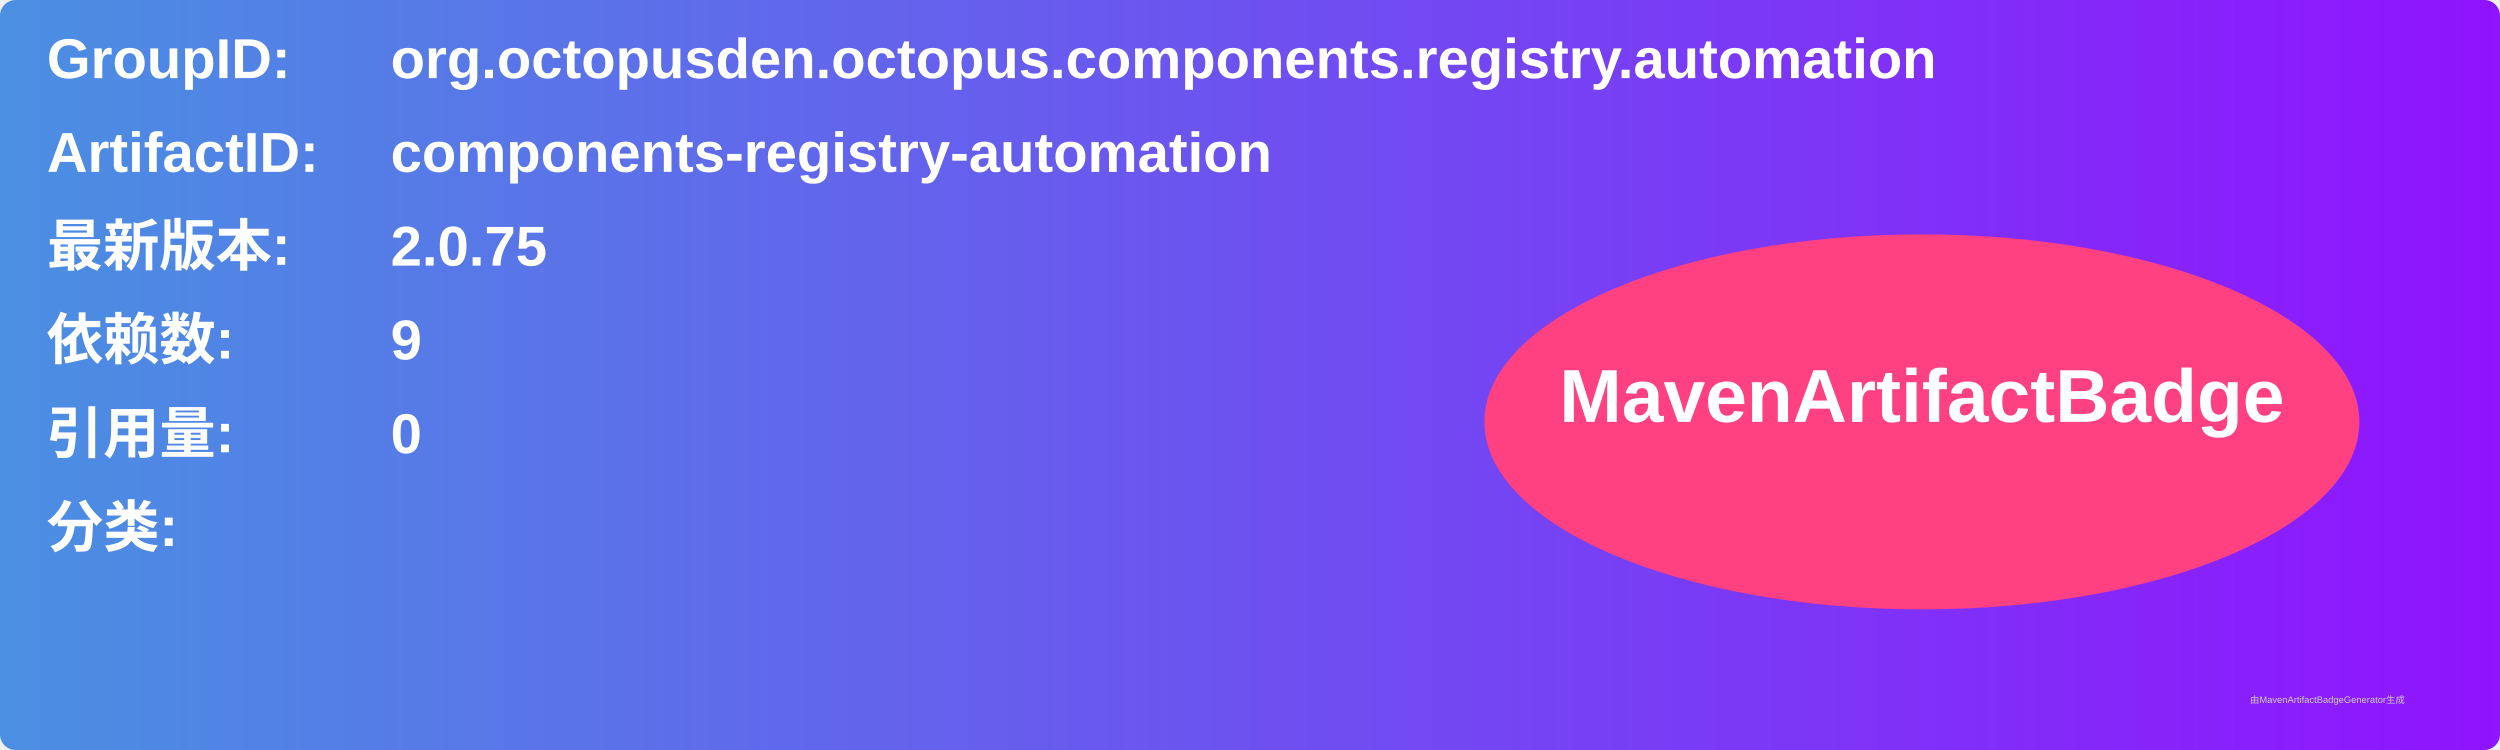
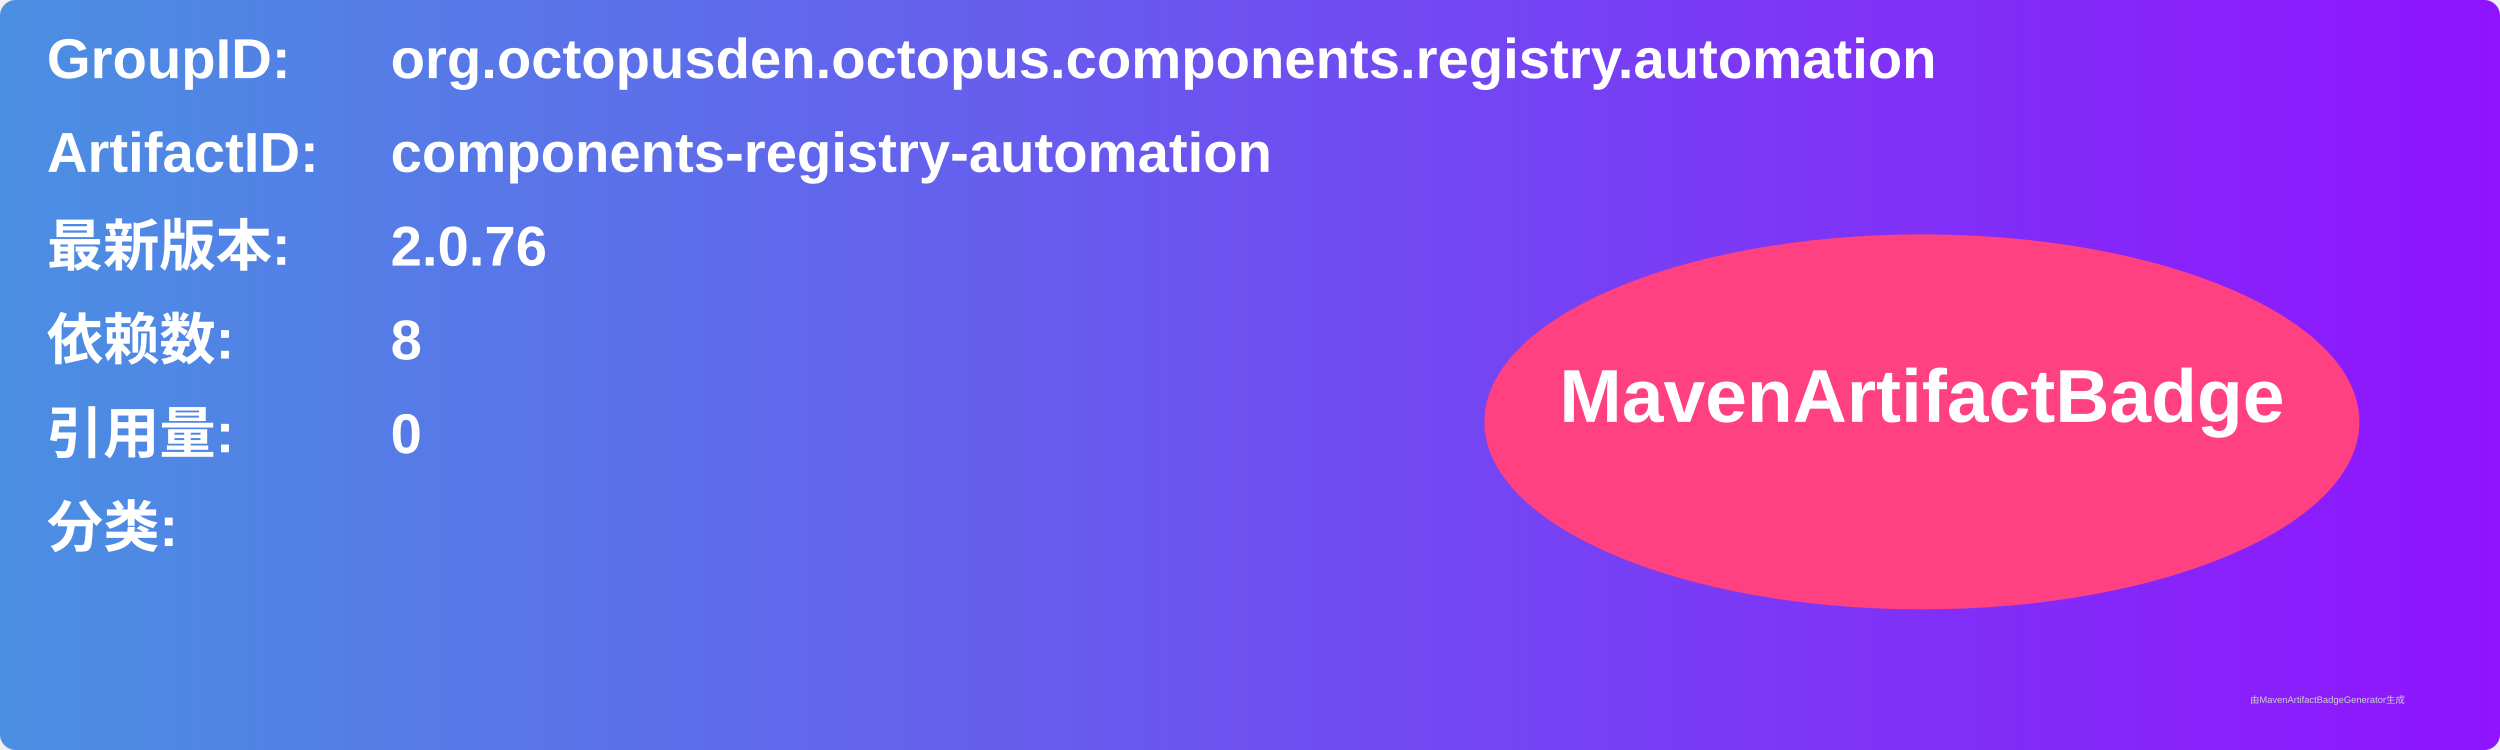
<svg xmlns="http://www.w3.org/2000/svg" width="800" height="240" viewBox="0 0 800 240">
  <linearGradient id="grad" x1="0%" y1="0%" x2="100%" y2="0%">
    <stop offset="0%" stop-color="#4a90e2" />
    <stop offset="100%" stop-color="#9013fe" />
  </linearGradient>
  <rect width="100%" height="100%" rx="5" ry="5" fill="url(#grad)" />
  <g transform="translate(15, 15)">
    <text x="0" y="10" font-family="Arial" font-size="18" fill="white" font-weight="bold" width="260">GroupID:</text>
    <text x="110" y="10" font-family="Arial" font-size="18" fill="white" font-weight="bold" width="460">org.octopusden.octopus.components.registry.automation</text>
    <text x="0" y="40" font-family="Arial" font-size="18" fill="white" font-weight="bold" width="260">ArtifactID:</text>
    <text x="110" y="40" font-family="Arial" font-size="18" fill="white" font-weight="bold" width="460">components-registry-automation</text>
    <text x="0" y="70" font-family="Arial" font-size="18" fill="white" font-weight="bold">最新版本:</text>
    <text x="110" y="70" font-family="Arial" font-size="18" fill="white" font-weight="bold">
-       <tspan font-weight="bold">2.0.75</tspan>
+       <tspan font-weight="bold">2.0.76</tspan>
    </text>
    <text x="0" y="100" font-family="Arial" font-size="18" fill="white" font-weight="bold">依赖数: </text>
    <text x="110" y="100" font-family="Arial" font-size="18" fill="white">
-       <tspan font-weight="bold">9</tspan>
+       <tspan font-weight="bold">8</tspan>
    </text>
    <text x="0" y="130" font-family="Arial" font-size="18" fill="white" font-weight="bold">引用量: </text>
    <text x="110" y="130" font-family="Arial" font-size="18" fill="white">
      <tspan font-weight="bold">0</tspan>
    </text>
    <text x="0" y="160" font-family="Arial" font-size="18" fill="white" font-weight="bold">分类:</text>
    <text x="10" y="190" font-family="Arial" font-size="10" fill="white">
      <tspan font-weight="bold" />
    </text>
    <ellipse cx="600" cy="120" rx="140" ry="60" fill="#ff4081" />
    <text x="600" y="120" text-anchor="middle" font-family="Arial" font-size="24" fill="white" font-weight="bold">MavenArtifactBadge</text>
  </g>
  <text x="720" y="225" font-family="Arial" font-size="3" fill="#d0d0d0">由MavenArtifactBadgeGenerator生成</text>
</svg>
